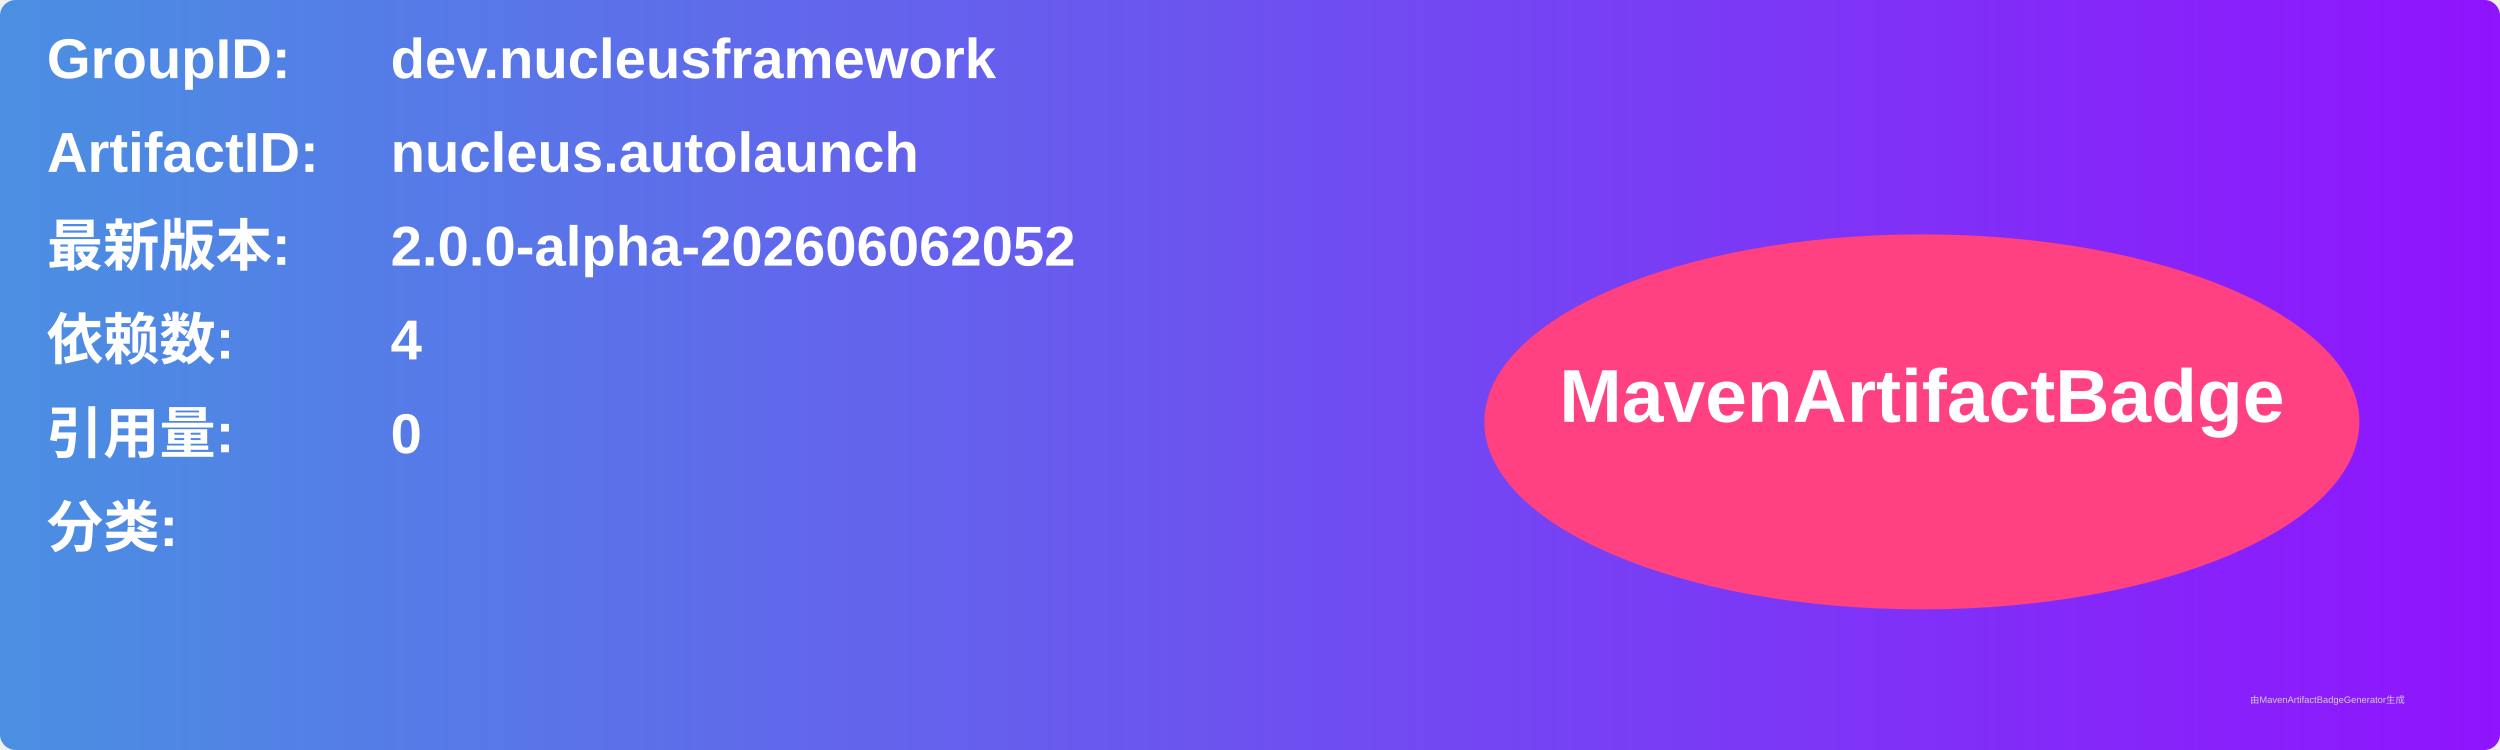
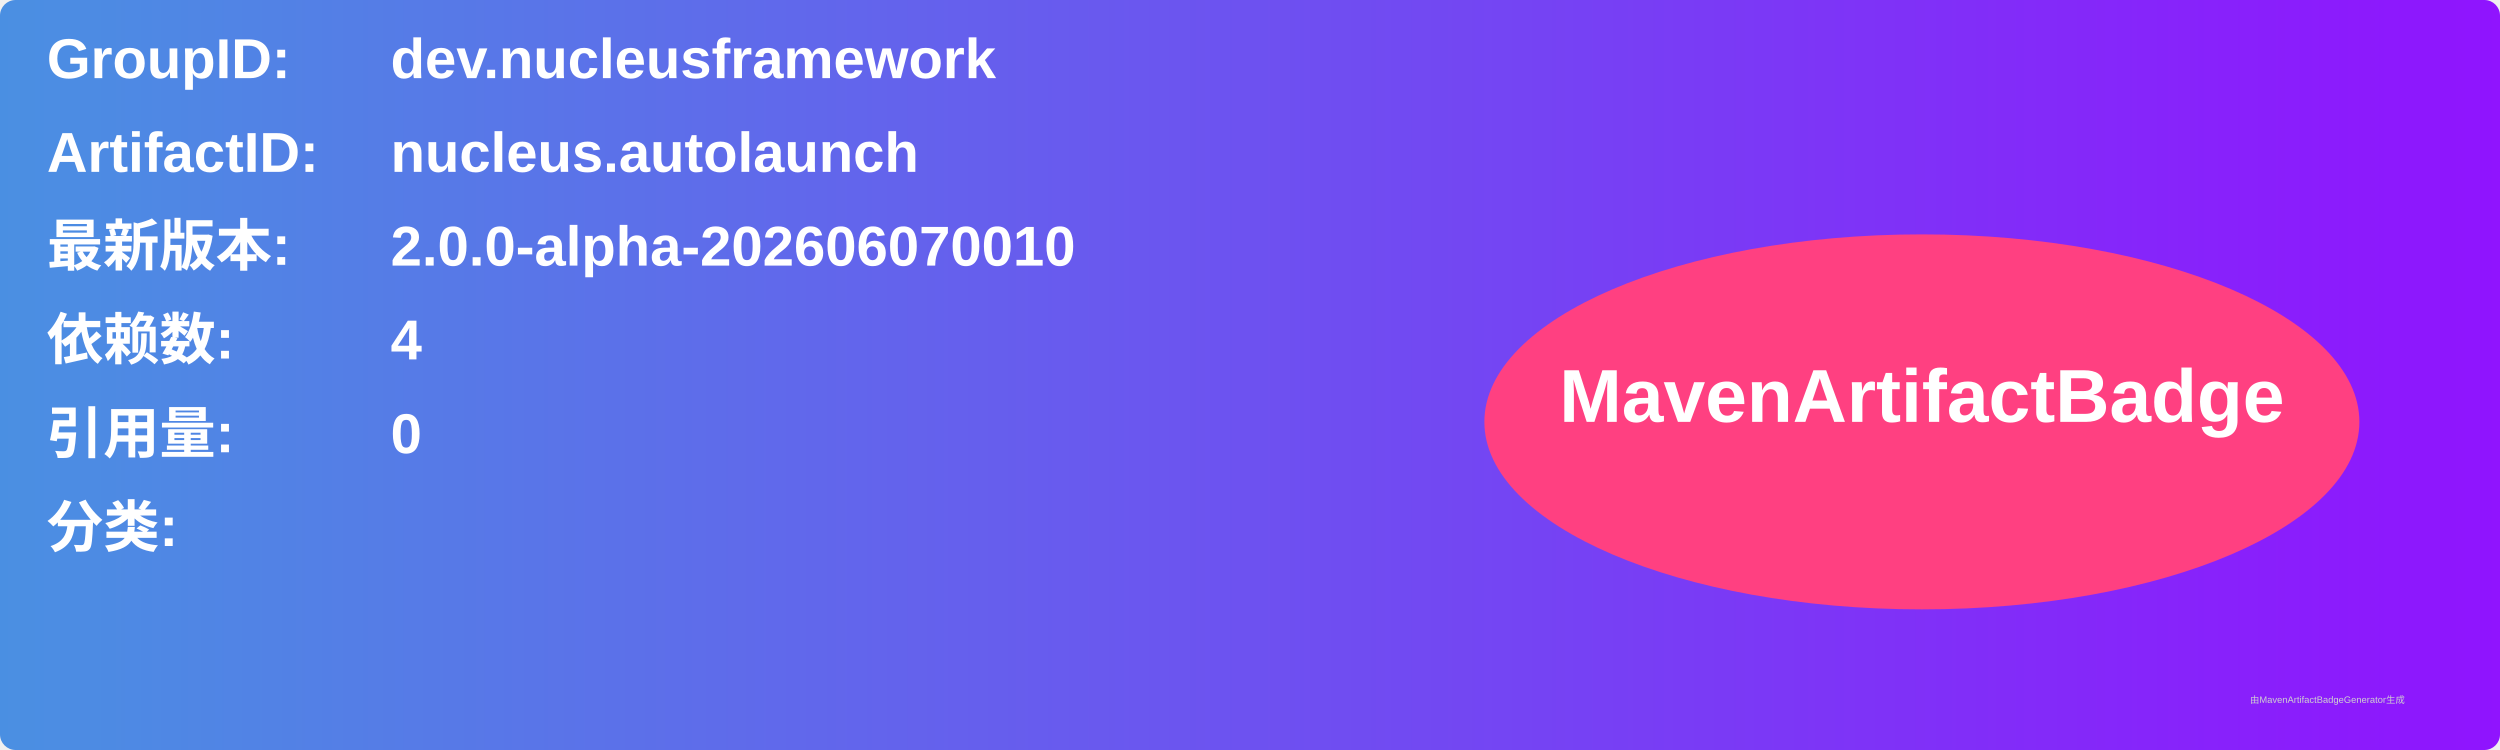
<svg xmlns="http://www.w3.org/2000/svg" width="800" height="240" viewBox="0 0 800 240">
  <linearGradient id="grad" x1="0%" y1="0%" x2="100%" y2="0%">
    <stop offset="0%" stop-color="#4a90e2" />
    <stop offset="100%" stop-color="#9013fe" />
  </linearGradient>
  <rect width="100%" height="100%" rx="5" ry="5" fill="url(#grad)" />
  <g transform="translate(15, 15)">
    <text x="0" y="10" font-family="Arial" font-size="18" fill="white" font-weight="bold" width="260">GroupID:</text>
    <text x="110" y="10" font-family="Arial" font-size="18" fill="white" font-weight="bold" width="460">dev.nucleusframework</text>
    <text x="0" y="40" font-family="Arial" font-size="18" fill="white" font-weight="bold" width="260">ArtifactID:</text>
    <text x="110" y="40" font-family="Arial" font-size="18" fill="white" font-weight="bold" width="460">nucleus.autolaunch</text>
    <text x="0" y="70" font-family="Arial" font-size="18" fill="white" font-weight="bold">最新版本:</text>
    <text x="110" y="70" font-family="Arial" font-size="18" fill="white" font-weight="bold">
-       <tspan font-weight="bold">2.0.0-alpha-202606062052</tspan>
+       <tspan font-weight="bold">2.0.0-alpha-202606070010</tspan>
    </text>
    <text x="0" y="100" font-family="Arial" font-size="18" fill="white" font-weight="bold">依赖数: </text>
    <text x="110" y="100" font-family="Arial" font-size="18" fill="white">
      <tspan font-weight="bold">4</tspan>
    </text>
    <text x="0" y="130" font-family="Arial" font-size="18" fill="white" font-weight="bold">引用量: </text>
    <text x="110" y="130" font-family="Arial" font-size="18" fill="white">
      <tspan font-weight="bold">0</tspan>
    </text>
    <text x="0" y="160" font-family="Arial" font-size="18" fill="white" font-weight="bold">分类:</text>
    <text x="10" y="190" font-family="Arial" font-size="10" fill="white">
      <tspan font-weight="bold" />
    </text>
    <ellipse cx="600" cy="120" rx="140" ry="60" fill="#ff4081" />
    <text x="600" y="120" text-anchor="middle" font-family="Arial" font-size="24" fill="white" font-weight="bold">MavenArtifactBadge</text>
  </g>
  <text x="720" y="225" font-family="Arial" font-size="3" fill="#d0d0d0">由MavenArtifactBadgeGenerator生成</text>
</svg>
